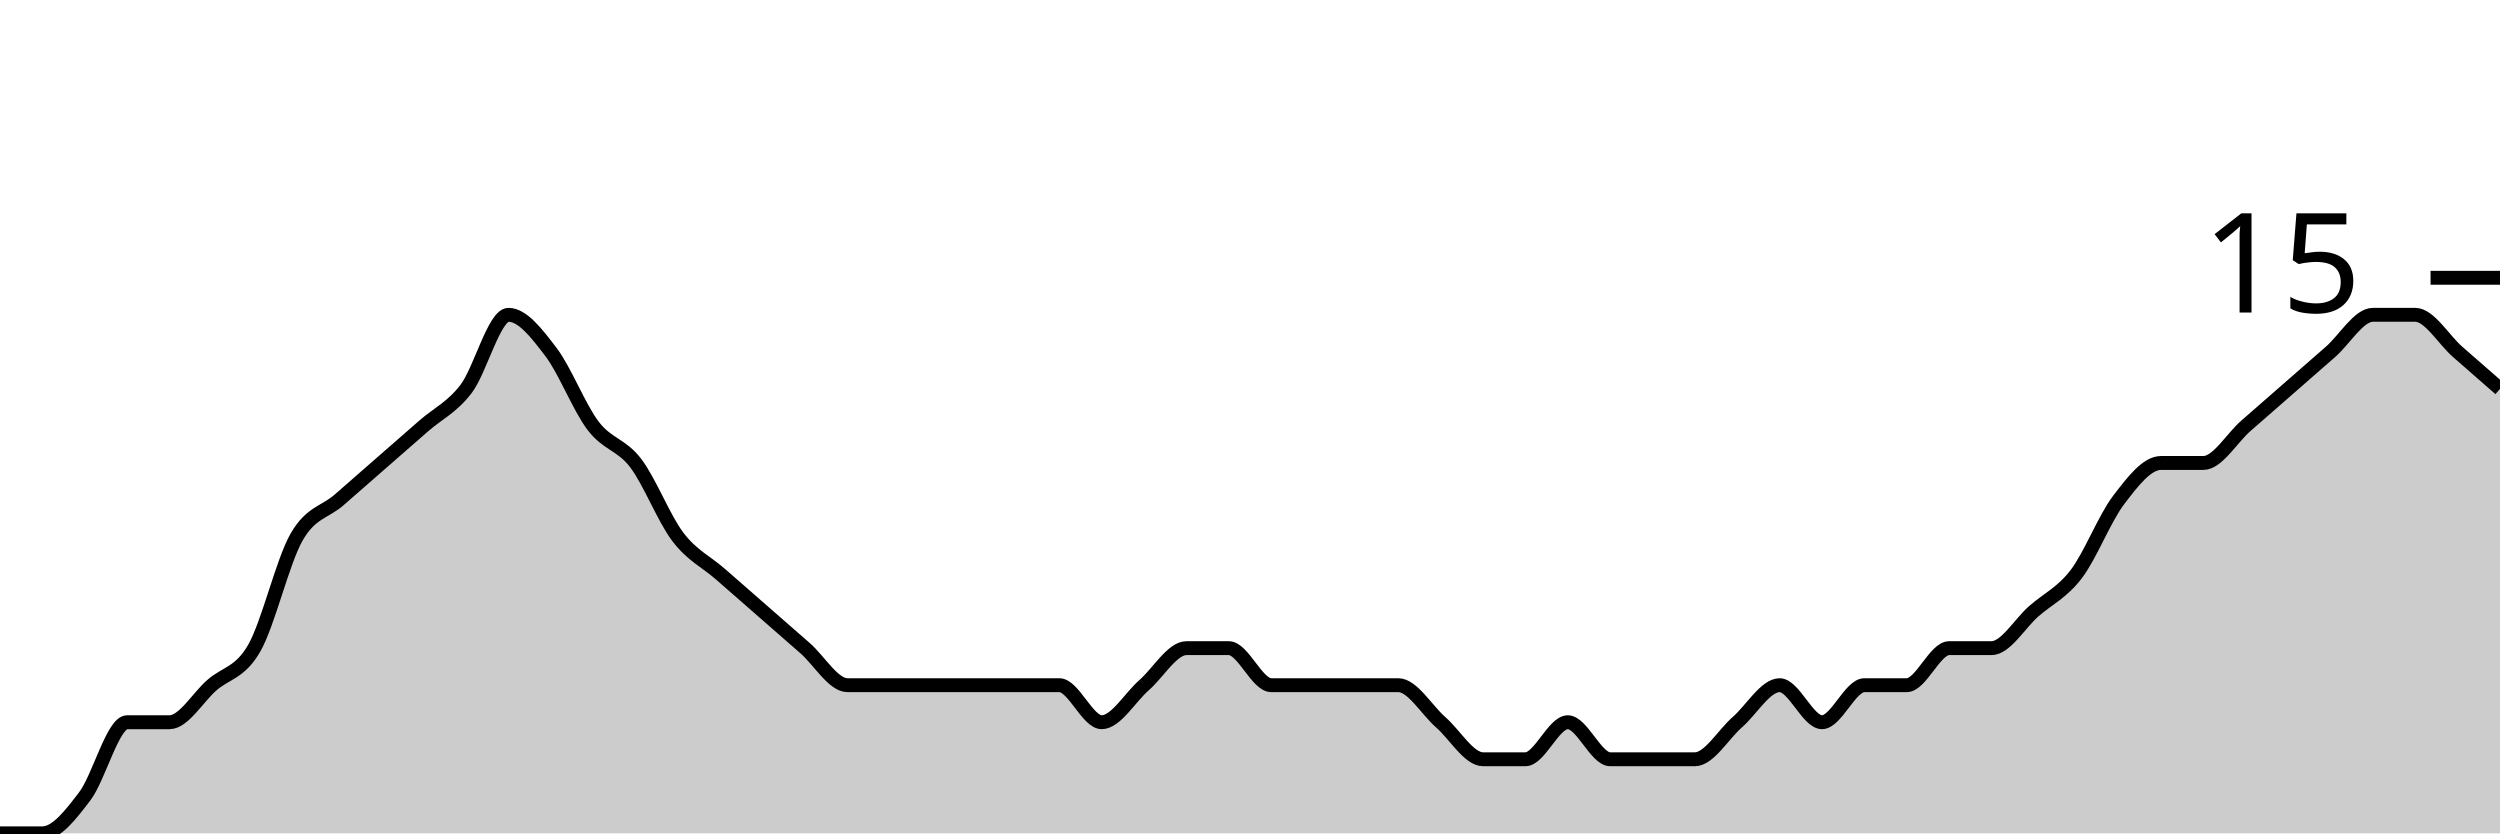
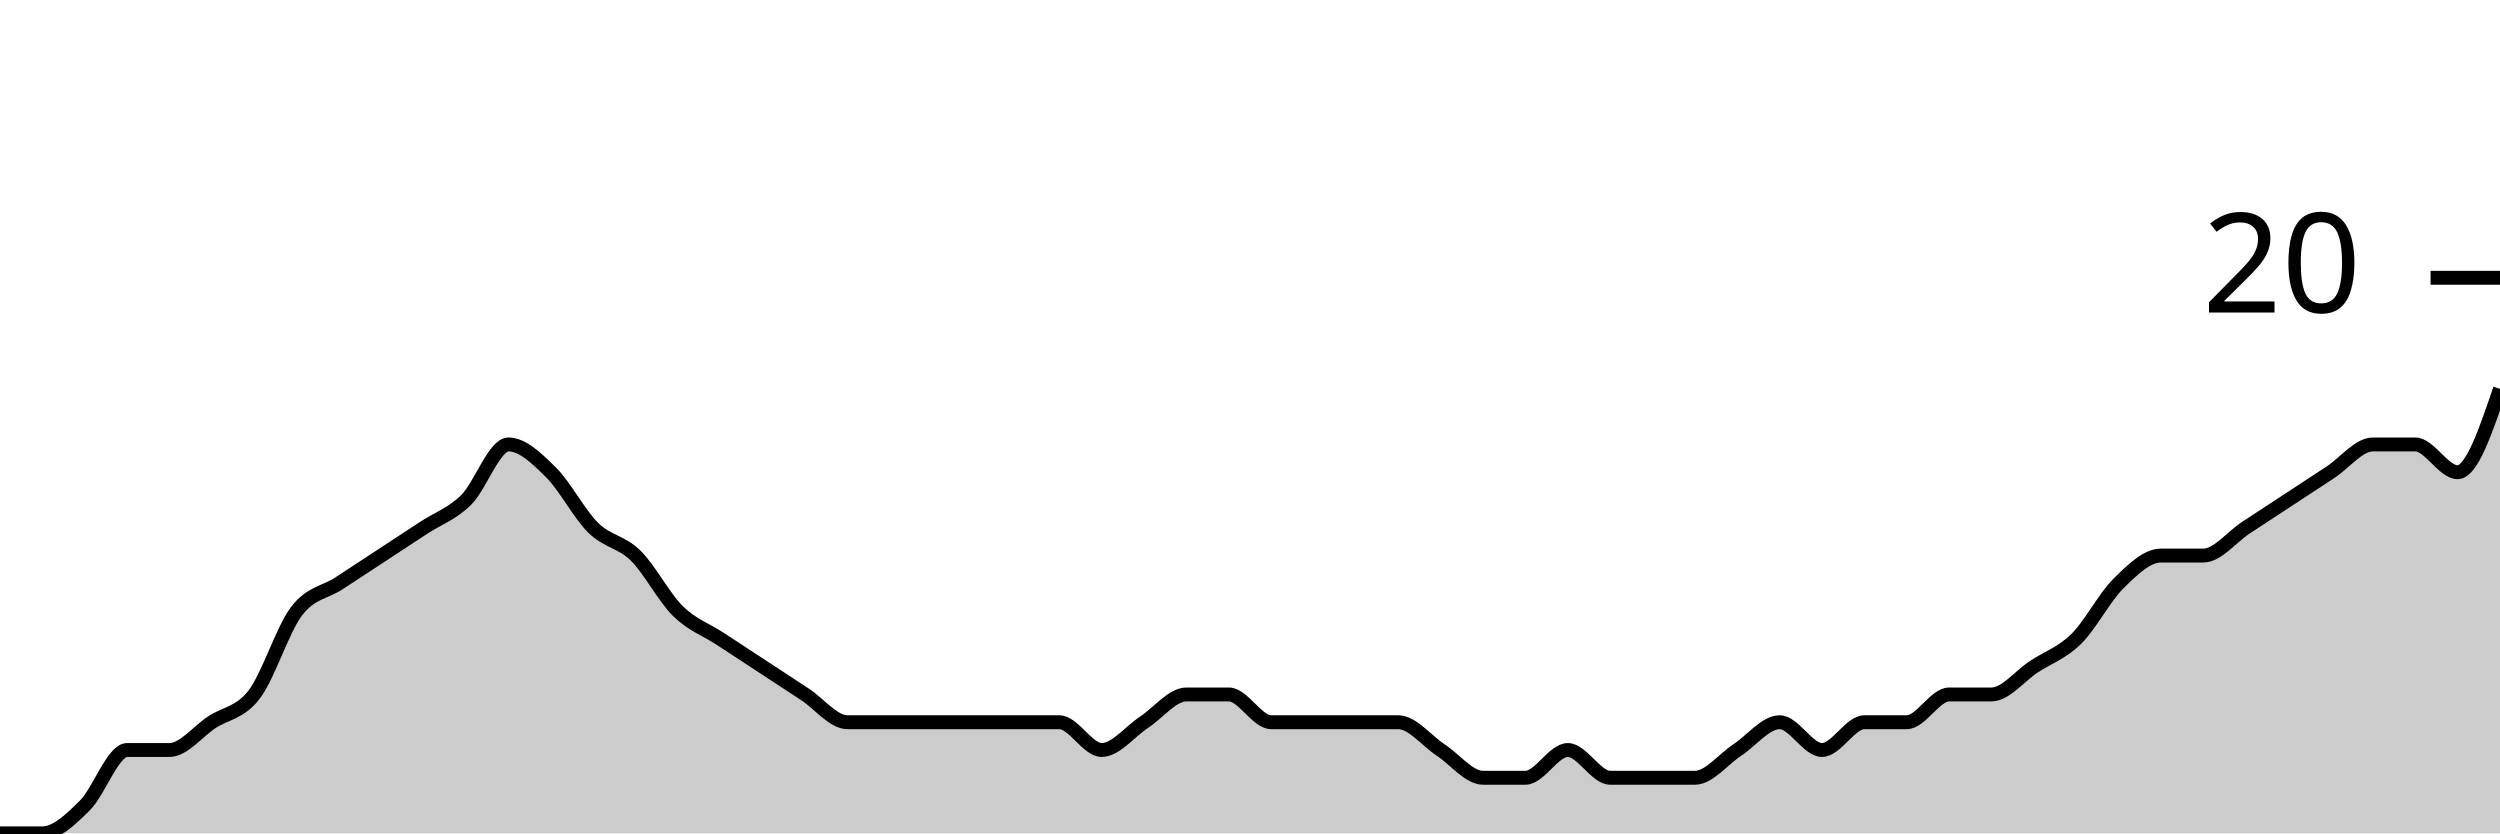
<svg xmlns="http://www.w3.org/2000/svg" viewBox="0 0 180 60">
  <g transform="translate(0,20)">
-     <path class="area" fill="rgba(0, 0, 0, 0.2)" d="M0,40C1.017,40,2.034,40,3.051,40C4.068,40,5.085,38.667,6.102,37.333C7.119,36,8.136,32,9.153,32C10.169,32,11.186,32,12.203,32C13.22,32,14.237,30.222,15.254,29.333C16.271,28.444,17.288,28.444,18.305,26.667C19.322,24.889,20.339,20.444,21.356,18.667C22.373,16.889,23.39,16.889,24.407,16C25.424,15.111,26.441,14.222,27.458,13.333C28.475,12.444,29.492,11.556,30.508,10.667C31.525,9.778,32.542,9.333,33.559,8C34.576,6.667,35.593,2.667,36.61,2.667C37.627,2.667,38.644,4,39.661,5.333C40.678,6.667,41.695,9.333,42.712,10.667C43.729,12,44.746,12,45.763,13.333C46.78,14.667,47.797,17.333,48.814,18.667C49.831,20,50.847,20.444,51.864,21.333C52.881,22.222,53.898,23.111,54.915,24C55.932,24.889,56.949,25.778,57.966,26.667C58.983,27.556,60,29.333,61.017,29.333C62.034,29.333,63.051,29.333,64.068,29.333C65.085,29.333,66.102,29.333,67.119,29.333C68.136,29.333,69.153,29.333,70.169,29.333C71.186,29.333,72.203,29.333,73.22,29.333C74.237,29.333,75.254,29.333,76.271,29.333C77.288,29.333,78.305,32,79.322,32C80.339,32,81.356,30.222,82.373,29.333C83.39,28.444,84.407,26.667,85.424,26.667C86.441,26.667,87.458,26.667,88.475,26.667C89.492,26.667,90.508,29.333,91.525,29.333C92.542,29.333,93.559,29.333,94.576,29.333C95.593,29.333,96.61,29.333,97.627,29.333C98.644,29.333,99.661,29.333,100.678,29.333C101.695,29.333,102.712,31.111,103.729,32C104.746,32.889,105.763,34.667,106.78,34.667C107.797,34.667,108.814,34.667,109.831,34.667C110.847,34.667,111.864,32,112.881,32C113.898,32,114.915,34.667,115.932,34.667C116.949,34.667,117.966,34.667,118.983,34.667C120,34.667,121.017,34.667,122.034,34.667C123.051,34.667,124.068,32.889,125.085,32C126.102,31.111,127.119,29.333,128.136,29.333C129.153,29.333,130.169,32,131.186,32C132.203,32,133.22,29.333,134.237,29.333C135.254,29.333,136.271,29.333,137.288,29.333C138.305,29.333,139.322,26.667,140.339,26.667C141.356,26.667,142.373,26.667,143.39,26.667C144.407,26.667,145.424,24.889,146.441,24C147.458,23.111,148.475,22.667,149.492,21.333C150.508,20,151.525,17.333,152.542,16C153.559,14.667,154.576,13.333,155.593,13.333C156.61,13.333,157.627,13.333,158.644,13.333C159.661,13.333,160.678,11.556,161.695,10.667C162.712,9.778,163.729,8.889,164.746,8C165.763,7.111,166.78,6.222,167.797,5.333C168.814,4.444,169.831,2.667,170.847,2.667C171.864,2.667,172.881,2.667,173.898,2.667C174.915,2.667,175.932,4.444,176.949,5.333C177.966,6.222,178.983,7.111,180,8L180,40C178.983,40,177.966,40,176.949,40C175.932,40,174.915,40,173.898,40C172.881,40,171.864,40,170.847,40C169.831,40,168.814,40,167.797,40C166.78,40,165.763,40,164.746,40C163.729,40,162.712,40,161.695,40C160.678,40,159.661,40,158.644,40C157.627,40,156.61,40,155.593,40C154.576,40,153.559,40,152.542,40C151.525,40,150.508,40,149.492,40C148.475,40,147.458,40,146.441,40C145.424,40,144.407,40,143.39,40C142.373,40,141.356,40,140.339,40C139.322,40,138.305,40,137.288,40C136.271,40,135.254,40,134.237,40C133.22,40,132.203,40,131.186,40C130.169,40,129.153,40,128.136,40C127.119,40,126.102,40,125.085,40C124.068,40,123.051,40,122.034,40C121.017,40,120,40,118.983,40C117.966,40,116.949,40,115.932,40C114.915,40,113.898,40,112.881,40C111.864,40,110.847,40,109.831,40C108.814,40,107.797,40,106.78,40C105.763,40,104.746,40,103.729,40C102.712,40,101.695,40,100.678,40C99.661,40,98.644,40,97.627,40C96.61,40,95.593,40,94.576,40C93.559,40,92.542,40,91.525,40C90.508,40,89.492,40,88.475,40C87.458,40,86.441,40,85.424,40C84.407,40,83.39,40,82.373,40C81.356,40,80.339,40,79.322,40C78.305,40,77.288,40,76.271,40C75.254,40,74.237,40,73.22,40C72.203,40,71.186,40,70.169,40C69.153,40,68.136,40,67.119,40C66.102,40,65.085,40,64.068,40C63.051,40,62.034,40,61.017,40C60,40,58.983,40,57.966,40C56.949,40,55.932,40,54.915,40C53.898,40,52.881,40,51.864,40C50.847,40,49.831,40,48.814,40C47.797,40,46.78,40,45.763,40C44.746,40,43.729,40,42.712,40C41.695,40,40.678,40,39.661,40C38.644,40,37.627,40,36.61,40C35.593,40,34.576,40,33.559,40C32.542,40,31.525,40,30.508,40C29.492,40,28.475,40,27.458,40C26.441,40,25.424,40,24.407,40C23.39,40,22.373,40,21.356,40C20.339,40,19.322,40,18.305,40C17.288,40,16.271,40,15.254,40C14.237,40,13.22,40,12.203,40C11.186,40,10.169,40,9.153,40C8.136,40,7.119,40,6.102,40C5.085,40,4.068,40,3.051,40C2.034,40,1.017,40,0,40Z" />
-     <path class="line" stroke="black" fill="none" d="M0,40C1.017,40,2.034,40,3.051,40C4.068,40,5.085,38.667,6.102,37.333C7.119,36,8.136,32,9.153,32C10.169,32,11.186,32,12.203,32C13.22,32,14.237,30.222,15.254,29.333C16.271,28.444,17.288,28.444,18.305,26.667C19.322,24.889,20.339,20.444,21.356,18.667C22.373,16.889,23.39,16.889,24.407,16C25.424,15.111,26.441,14.222,27.458,13.333C28.475,12.444,29.492,11.556,30.508,10.667C31.525,9.778,32.542,9.333,33.559,8C34.576,6.667,35.593,2.667,36.61,2.667C37.627,2.667,38.644,4,39.661,5.333C40.678,6.667,41.695,9.333,42.712,10.667C43.729,12,44.746,12,45.763,13.333C46.78,14.667,47.797,17.333,48.814,18.667C49.831,20,50.847,20.444,51.864,21.333C52.881,22.222,53.898,23.111,54.915,24C55.932,24.889,56.949,25.778,57.966,26.667C58.983,27.556,60,29.333,61.017,29.333C62.034,29.333,63.051,29.333,64.068,29.333C65.085,29.333,66.102,29.333,67.119,29.333C68.136,29.333,69.153,29.333,70.169,29.333C71.186,29.333,72.203,29.333,73.22,29.333C74.237,29.333,75.254,29.333,76.271,29.333C77.288,29.333,78.305,32,79.322,32C80.339,32,81.356,30.222,82.373,29.333C83.39,28.444,84.407,26.667,85.424,26.667C86.441,26.667,87.458,26.667,88.475,26.667C89.492,26.667,90.508,29.333,91.525,29.333C92.542,29.333,93.559,29.333,94.576,29.333C95.593,29.333,96.61,29.333,97.627,29.333C98.644,29.333,99.661,29.333,100.678,29.333C101.695,29.333,102.712,31.111,103.729,32C104.746,32.889,105.763,34.667,106.78,34.667C107.797,34.667,108.814,34.667,109.831,34.667C110.847,34.667,111.864,32,112.881,32C113.898,32,114.915,34.667,115.932,34.667C116.949,34.667,117.966,34.667,118.983,34.667C120,34.667,121.017,34.667,122.034,34.667C123.051,34.667,124.068,32.889,125.085,32C126.102,31.111,127.119,29.333,128.136,29.333C129.153,29.333,130.169,32,131.186,32C132.203,32,133.22,29.333,134.237,29.333C135.254,29.333,136.271,29.333,137.288,29.333C138.305,29.333,139.322,26.667,140.339,26.667C141.356,26.667,142.373,26.667,143.39,26.667C144.407,26.667,145.424,24.889,146.441,24C147.458,23.111,148.475,22.667,149.492,21.333C150.508,20,151.525,17.333,152.542,16C153.559,14.667,154.576,13.333,155.593,13.333C156.61,13.333,157.627,13.333,158.644,13.333C159.661,13.333,160.678,11.556,161.695,10.667C162.712,9.778,163.729,8.889,164.746,8C165.763,7.111,166.78,6.222,167.797,5.333C168.814,4.444,169.831,2.667,170.847,2.667C171.864,2.667,172.881,2.667,173.898,2.667C174.915,2.667,175.932,4.444,176.949,5.333C177.966,6.222,178.983,7.111,180,8" />
+     <path class="area" fill="rgba(0, 0, 0, 0.2)" d="M0,40C1.017,40,2.034,40,3.051,40C4.068,40,5.085,39,6.102,38C7.119,37,8.136,34,9.153,34C10.169,34,11.186,34,12.203,34C13.22,34,14.237,32.667,15.254,32C16.271,31.333,17.288,31.333,18.305,30C19.322,28.667,20.339,25.333,21.356,24C22.373,22.667,23.39,22.667,24.407,22C25.424,21.333,26.441,20.667,27.458,20C28.475,19.333,29.492,18.667,30.508,18C31.525,17.333,32.542,17,33.559,16C34.576,15,35.593,12,36.61,12C37.627,12,38.644,13,39.661,14C40.678,15,41.695,17,42.712,18C43.729,19,44.746,19,45.763,20C46.78,21,47.797,23,48.814,24C49.831,25,50.847,25.333,51.864,26C52.881,26.667,53.898,27.333,54.915,28C55.932,28.667,56.949,29.333,57.966,30C58.983,30.667,60,32,61.017,32C62.034,32,63.051,32,64.068,32C65.085,32,66.102,32,67.119,32C68.136,32,69.153,32,70.169,32C71.186,32,72.203,32,73.22,32C74.237,32,75.254,32,76.271,32C77.288,32,78.305,34,79.322,34C80.339,34,81.356,32.667,82.373,32C83.39,31.333,84.407,30,85.424,30C86.441,30,87.458,30,88.475,30C89.492,30,90.508,32,91.525,32C92.542,32,93.559,32,94.576,32C95.593,32,96.61,32,97.627,32C98.644,32,99.661,32,100.678,32C101.695,32,102.712,33.333,103.729,34C104.746,34.667,105.763,36,106.78,36C107.797,36,108.814,36,109.831,36C110.847,36,111.864,34,112.881,34C113.898,34,114.915,36,115.932,36C116.949,36,117.966,36,118.983,36C120,36,121.017,36,122.034,36C123.051,36,124.068,34.667,125.085,34C126.102,33.333,127.119,32,128.136,32C129.153,32,130.169,34,131.186,34C132.203,34,133.22,32,134.237,32C135.254,32,136.271,32,137.288,32C138.305,32,139.322,30,140.339,30C141.356,30,142.373,30,143.39,30C144.407,30,145.424,28.667,146.441,28C147.458,27.333,148.475,27,149.492,26C150.508,25,151.525,23,152.542,22C153.559,21,154.576,20,155.593,20C156.61,20,157.627,20,158.644,20C159.661,20,160.678,18.667,161.695,18C162.712,17.333,163.729,16.667,164.746,16C165.763,15.333,166.78,14.667,167.797,14C168.814,13.333,169.831,12,170.847,12C171.864,12,172.881,12,173.898,12C174.915,12,175.932,14,176.949,14C177.966,14,178.983,11,180,8L180,40C178.983,40,177.966,40,176.949,40C175.932,40,174.915,40,173.898,40C172.881,40,171.864,40,170.847,40C169.831,40,168.814,40,167.797,40C166.78,40,165.763,40,164.746,40C163.729,40,162.712,40,161.695,40C160.678,40,159.661,40,158.644,40C157.627,40,156.61,40,155.593,40C154.576,40,153.559,40,152.542,40C151.525,40,150.508,40,149.492,40C148.475,40,147.458,40,146.441,40C145.424,40,144.407,40,143.39,40C142.373,40,141.356,40,140.339,40C139.322,40,138.305,40,137.288,40C136.271,40,135.254,40,134.237,40C133.22,40,132.203,40,131.186,40C130.169,40,129.153,40,128.136,40C127.119,40,126.102,40,125.085,40C124.068,40,123.051,40,122.034,40C121.017,40,120,40,118.983,40C117.966,40,116.949,40,115.932,40C114.915,40,113.898,40,112.881,40C111.864,40,110.847,40,109.831,40C108.814,40,107.797,40,106.78,40C105.763,40,104.746,40,103.729,40C102.712,40,101.695,40,100.678,40C99.661,40,98.644,40,97.627,40C96.61,40,95.593,40,94.576,40C93.559,40,92.542,40,91.525,40C90.508,40,89.492,40,88.475,40C87.458,40,86.441,40,85.424,40C84.407,40,83.39,40,82.373,40C81.356,40,80.339,40,79.322,40C78.305,40,77.288,40,76.271,40C75.254,40,74.237,40,73.22,40C72.203,40,71.186,40,70.169,40C69.153,40,68.136,40,67.119,40C66.102,40,65.085,40,64.068,40C63.051,40,62.034,40,61.017,40C60,40,58.983,40,57.966,40C56.949,40,55.932,40,54.915,40C53.898,40,52.881,40,51.864,40C50.847,40,49.831,40,48.814,40C47.797,40,46.78,40,45.763,40C44.746,40,43.729,40,42.712,40C41.695,40,40.678,40,39.661,40C38.644,40,37.627,40,36.61,40C35.593,40,34.576,40,33.559,40C32.542,40,31.525,40,30.508,40C29.492,40,28.475,40,27.458,40C26.441,40,25.424,40,24.407,40C23.39,40,22.373,40,21.356,40C20.339,40,19.322,40,18.305,40C17.288,40,16.271,40,15.254,40C14.237,40,13.22,40,12.203,40C11.186,40,10.169,40,9.153,40C8.136,40,7.119,40,6.102,40C5.085,40,4.068,40,3.051,40C2.034,40,1.017,40,0,40Z" />
+     <path class="line" stroke="black" fill="none" d="M0,40C1.017,40,2.034,40,3.051,40C4.068,40,5.085,39,6.102,38C7.119,37,8.136,34,9.153,34C10.169,34,11.186,34,12.203,34C13.22,34,14.237,32.667,15.254,32C16.271,31.333,17.288,31.333,18.305,30C19.322,28.667,20.339,25.333,21.356,24C22.373,22.667,23.39,22.667,24.407,22C25.424,21.333,26.441,20.667,27.458,20C28.475,19.333,29.492,18.667,30.508,18C31.525,17.333,32.542,17,33.559,16C34.576,15,35.593,12,36.61,12C37.627,12,38.644,13,39.661,14C40.678,15,41.695,17,42.712,18C43.729,19,44.746,19,45.763,20C46.78,21,47.797,23,48.814,24C49.831,25,50.847,25.333,51.864,26C52.881,26.667,53.898,27.333,54.915,28C55.932,28.667,56.949,29.333,57.966,30C58.983,30.667,60,32,61.017,32C62.034,32,63.051,32,64.068,32C65.085,32,66.102,32,67.119,32C68.136,32,69.153,32,70.169,32C71.186,32,72.203,32,73.22,32C74.237,32,75.254,32,76.271,32C77.288,32,78.305,34,79.322,34C80.339,34,81.356,32.667,82.373,32C83.39,31.333,84.407,30,85.424,30C86.441,30,87.458,30,88.475,30C89.492,30,90.508,32,91.525,32C92.542,32,93.559,32,94.576,32C95.593,32,96.61,32,97.627,32C98.644,32,99.661,32,100.678,32C101.695,32,102.712,33.333,103.729,34C104.746,34.667,105.763,36,106.78,36C107.797,36,108.814,36,109.831,36C110.847,36,111.864,34,112.881,34C113.898,34,114.915,36,115.932,36C116.949,36,117.966,36,118.983,36C120,36,121.017,36,122.034,36C123.051,36,124.068,34.667,125.085,34C126.102,33.333,127.119,32,128.136,32C129.153,32,130.169,34,131.186,34C132.203,34,133.22,32,134.237,32C135.254,32,136.271,32,137.288,32C138.305,32,139.322,30,140.339,30C141.356,30,142.373,30,143.39,30C144.407,30,145.424,28.667,146.441,28C147.458,27.333,148.475,27,149.492,26C150.508,25,151.525,23,152.542,22C153.559,21,154.576,20,155.593,20C156.61,20,157.627,20,158.644,20C159.661,20,160.678,18.667,161.695,18C162.712,17.333,163.729,16.667,164.746,16C165.763,15.333,166.78,14.667,167.797,14C168.814,13.333,169.831,12,170.847,12C171.864,12,172.881,12,173.898,12C174.915,12,175.932,14,176.949,14C177.966,14,178.983,11,180,8" />
    <path class="axis-ceiling" stroke-width="1" stroke="black" fill="none" d="M175,0L180,0" />
-     <text class="axis-ceiling-label" font-family="sans-serif" text-anchor="end" font-size="10px" x="170" y="2.5">15</text>
+     <text class="axis-ceiling-label" font-family="sans-serif" text-anchor="end" font-size="10px" x="170" y="2.5">20</text>
  </g>
</svg>
